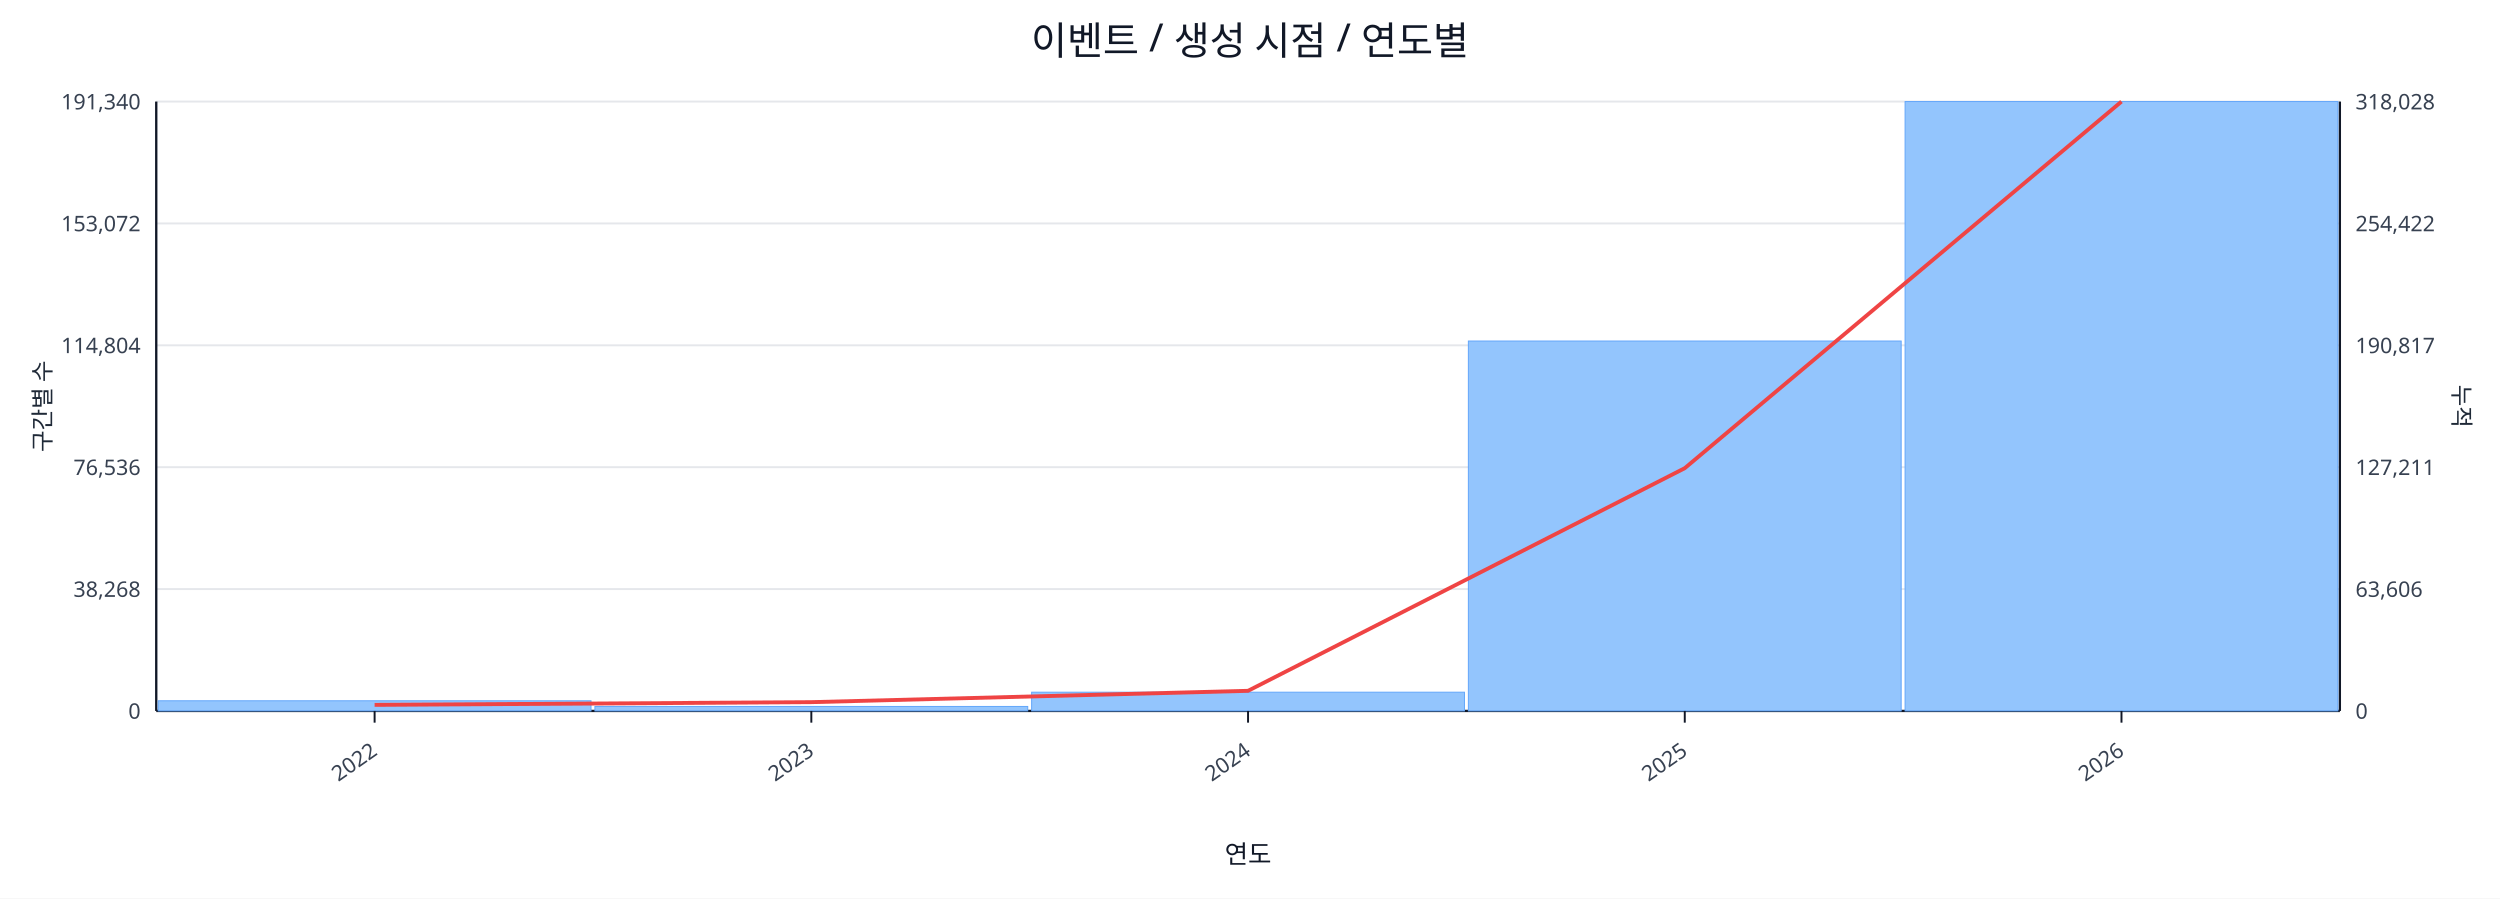
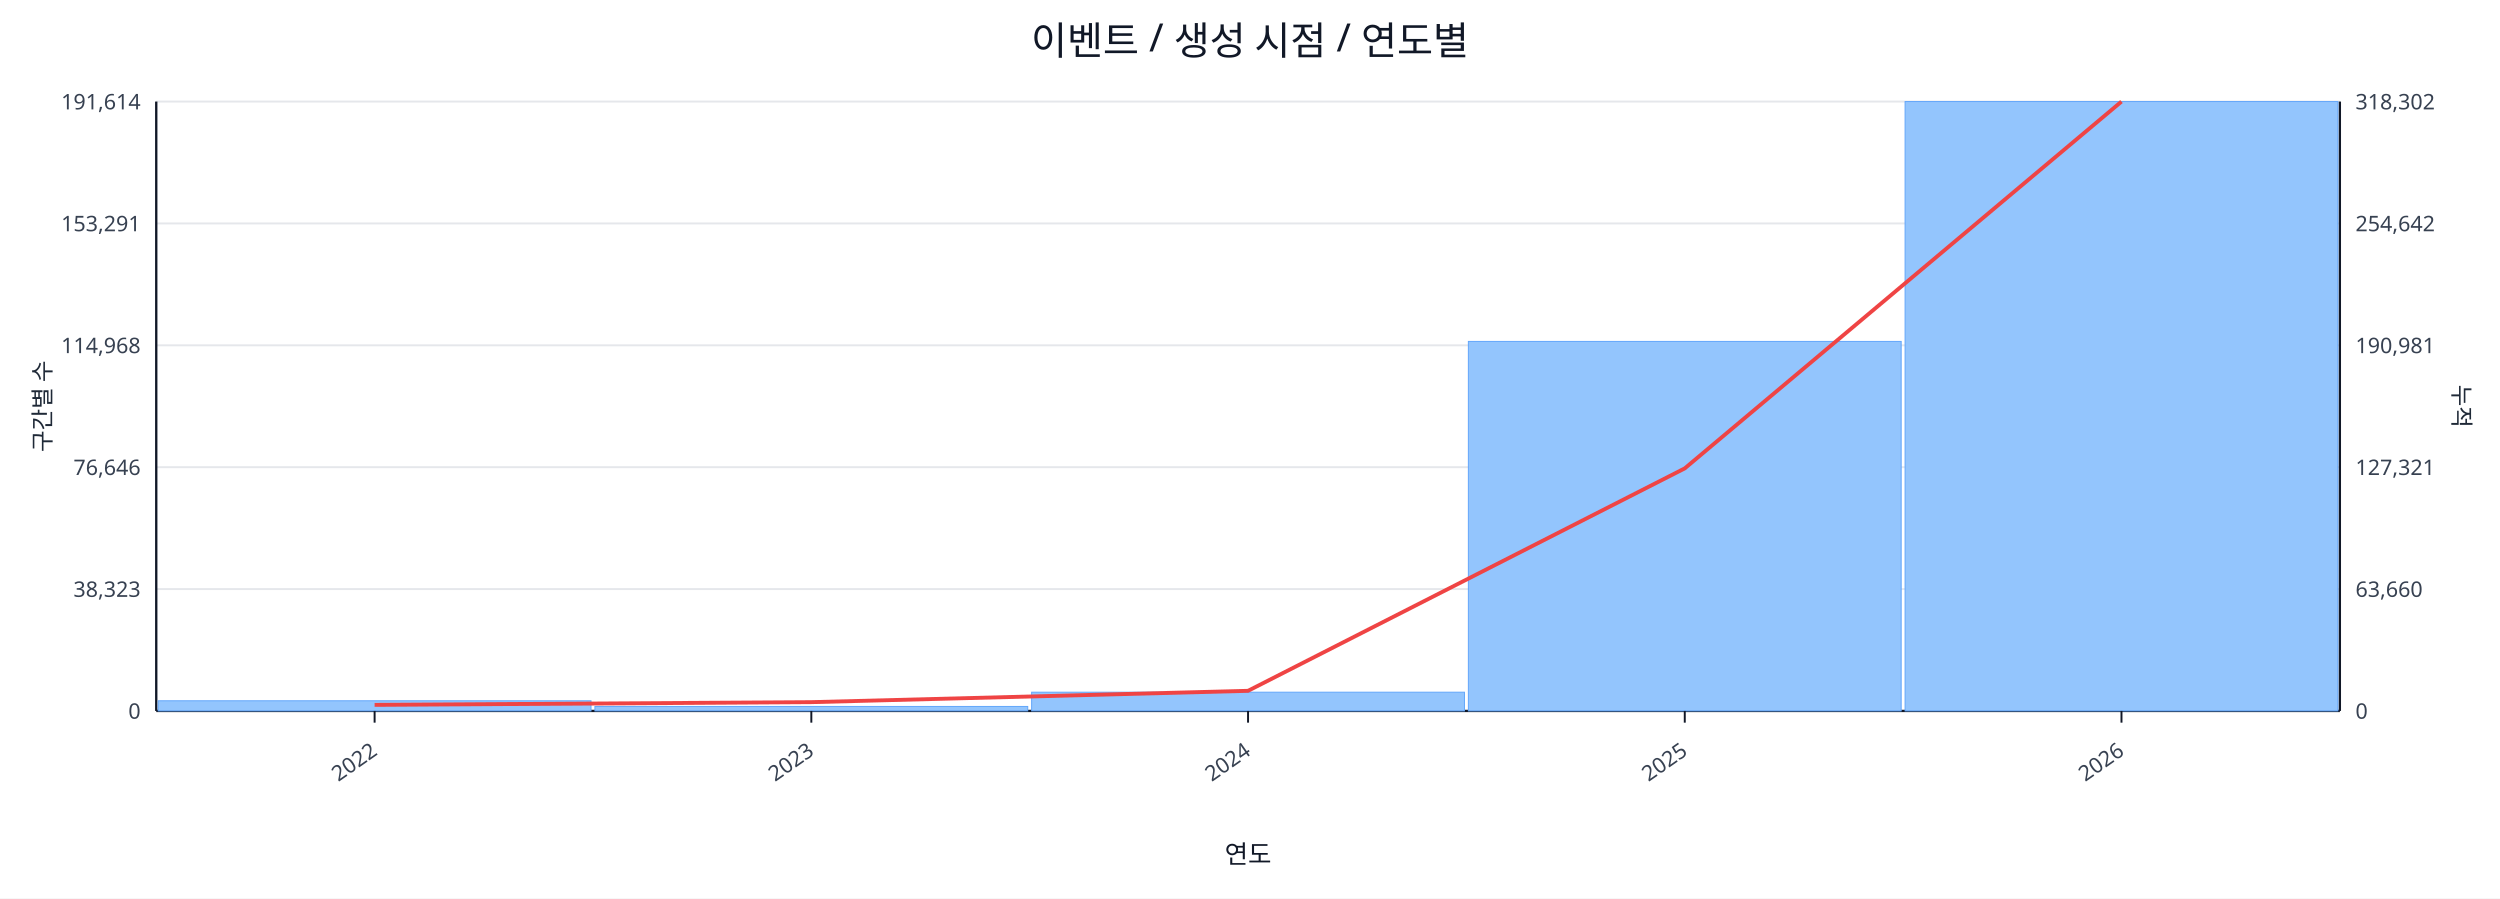
<svg xmlns="http://www.w3.org/2000/svg" width="1280" height="460" viewBox="0 0 1280 460">
  <rect x="0" y="0" width="100%" height="100%" fill="#ffffff" />
  <text x="640.0" y="28" font-size="20" text-anchor="middle" font-family="sans-serif" fill="#111827">이벤트 / 생성 시점 / 연도별</text>
  <line x1="80.0" y1="52.0" x2="1198.0" y2="52.0" stroke="#e5e7eb" stroke-width="1" />
-   <text x="72.0" y="56.0" font-size="11" text-anchor="end" font-family="sans-serif" fill="#374151">191,340</text>
-   <text x="1206.0" y="56.0" font-size="11" text-anchor="start" font-family="sans-serif" fill="#374151">318,028</text>
+   <text x="72.0" y="56.0" font-size="11" text-anchor="end" font-family="sans-serif" fill="#374151">191,614</text>
+   <text x="1206.0" y="56.0" font-size="11" text-anchor="start" font-family="sans-serif" fill="#374151">318,302</text>
  <line x1="80.0" y1="114.4" x2="1198.0" y2="114.4" stroke="#e5e7eb" stroke-width="1" />
-   <text x="72.0" y="118.4" font-size="11" text-anchor="end" font-family="sans-serif" fill="#374151">153,072</text>
-   <text x="1206.0" y="118.4" font-size="11" text-anchor="start" font-family="sans-serif" fill="#374151">254,422</text>
+   <text x="72.0" y="118.4" font-size="11" text-anchor="end" font-family="sans-serif" fill="#374151">153,291</text>
+   <text x="1206.0" y="118.4" font-size="11" text-anchor="start" font-family="sans-serif" fill="#374151">254,642</text>
  <line x1="80.0" y1="176.8" x2="1198.0" y2="176.8" stroke="#e5e7eb" stroke-width="1" />
-   <text x="72.0" y="180.8" font-size="11" text-anchor="end" font-family="sans-serif" fill="#374151">114,804</text>
-   <text x="1206.0" y="180.8" font-size="11" text-anchor="start" font-family="sans-serif" fill="#374151">190,817</text>
+   <text x="72.0" y="180.8" font-size="11" text-anchor="end" font-family="sans-serif" fill="#374151">114,968</text>
+   <text x="1206.0" y="180.8" font-size="11" text-anchor="start" font-family="sans-serif" fill="#374151">190,981</text>
  <line x1="80.0" y1="239.2" x2="1198.0" y2="239.2" stroke="#e5e7eb" stroke-width="1" />
-   <text x="72.0" y="243.2" font-size="11" text-anchor="end" font-family="sans-serif" fill="#374151">76,536</text>
-   <text x="1206.0" y="243.2" font-size="11" text-anchor="start" font-family="sans-serif" fill="#374151">127,211</text>
+   <text x="72.0" y="243.2" font-size="11" text-anchor="end" font-family="sans-serif" fill="#374151">76,646</text>
+   <text x="1206.0" y="243.2" font-size="11" text-anchor="start" font-family="sans-serif" fill="#374151">127,321</text>
  <line x1="80.0" y1="301.6" x2="1198.0" y2="301.6" stroke="#e5e7eb" stroke-width="1" />
-   <text x="72.0" y="305.6" font-size="11" text-anchor="end" font-family="sans-serif" fill="#374151">38,268</text>
-   <text x="1206.0" y="305.6" font-size="11" text-anchor="start" font-family="sans-serif" fill="#374151">63,606</text>
+   <text x="72.0" y="305.6" font-size="11" text-anchor="end" font-family="sans-serif" fill="#374151">38,323</text>
+   <text x="1206.0" y="305.6" font-size="11" text-anchor="start" font-family="sans-serif" fill="#374151">63,660</text>
  <line x1="80.0" y1="364.0" x2="1198.0" y2="364.0" stroke="#e5e7eb" stroke-width="1" />
  <text x="72.0" y="368.0" font-size="11" text-anchor="end" font-family="sans-serif" fill="#374151">0</text>
  <text x="1206.0" y="368.0" font-size="11" text-anchor="start" font-family="sans-serif" fill="#374151">0</text>
  <line x1="80.0" y1="364.0" x2="1198.0" y2="364.0" stroke="#111827" stroke-width="1.2" />
  <line x1="80.0" y1="52.0" x2="80.0" y2="364.0" stroke="#111827" stroke-width="1.2" />
  <line x1="1198.0" y1="52.0" x2="1198.0" y2="364.0" stroke="#111827" stroke-width="1.2" />
  <rect x="81.0" y="358.8" width="221.6" height="5.2" fill="#93c5fd" stroke="#60a5fa" stroke-width="0.5" />
  <rect x="304.6" y="361.7" width="221.6" height="2.3" fill="#93c5fd" stroke="#60a5fa" stroke-width="0.5" />
  <rect x="528.2" y="354.4" width="221.6" height="9.6" fill="#93c5fd" stroke="#60a5fa" stroke-width="0.5" />
-   <rect x="751.8" y="174.6" width="221.6" height="189.4" fill="#93c5fd" stroke="#60a5fa" stroke-width="0.5" />
+   <rect x="751.8" y="174.8" width="221.6" height="189.2" fill="#93c5fd" stroke="#60a5fa" stroke-width="0.5" />
  <rect x="975.4" y="52.0" width="221.6" height="312.0" fill="#93c5fd" stroke="#60a5fa" stroke-width="0.5" />
-   <polyline fill="none" stroke="#ef4444" stroke-width="2" points="191.8,360.9 415.4,359.5 639.0,353.7 862.6,239.7 1086.2,52.0" />
+   <polyline fill="none" stroke="#ef4444" stroke-width="2" points="191.8,360.9 415.4,359.5 639.0,353.7 862.6,239.8 1086.2,52.0" />
  <line x1="191.8" y1="364.0" x2="191.8" y2="370.0" stroke="#111827" stroke-width="1" />
  <text x="193.8" y="386.0" font-size="11" text-anchor="end" transform="rotate(-35 193.8 386.0)" font-family="sans-serif" fill="#374151">2022</text>
  <line x1="415.4" y1="364.0" x2="415.4" y2="370.0" stroke="#111827" stroke-width="1" />
  <text x="417.4" y="386.0" font-size="11" text-anchor="end" transform="rotate(-35 417.4 386.0)" font-family="sans-serif" fill="#374151">2023</text>
  <line x1="639.0" y1="364.0" x2="639.0" y2="370.0" stroke="#111827" stroke-width="1" />
  <text x="641.0" y="386.0" font-size="11" text-anchor="end" transform="rotate(-35 641.0 386.0)" font-family="sans-serif" fill="#374151">2024</text>
  <line x1="862.6" y1="364.0" x2="862.6" y2="370.0" stroke="#111827" stroke-width="1" />
  <text x="864.6" y="386.0" font-size="11" text-anchor="end" transform="rotate(-35 864.6 386.0)" font-family="sans-serif" fill="#374151">2025</text>
  <line x1="1086.2" y1="364.0" x2="1086.2" y2="370.0" stroke="#111827" stroke-width="1" />
  <text x="1088.2" y="386.0" font-size="11" text-anchor="end" transform="rotate(-35 1088.2 386.0)" font-family="sans-serif" fill="#374151">2026</text>
  <text x="26" y="208.0" font-size="12" transform="rotate(-90 26 208.0)" text-anchor="middle" font-family="sans-serif" fill="#1f2937">구간별 수</text>
  <text x="1256.0" y="208.0" font-size="12" transform="rotate(90 1256.0 208.0)" text-anchor="middle" font-family="sans-serif" fill="#1f2937">누적</text>
  <text x="639.0" y="442.0" font-size="13" text-anchor="middle" font-family="sans-serif" fill="#111827">연도</text>
</svg>
